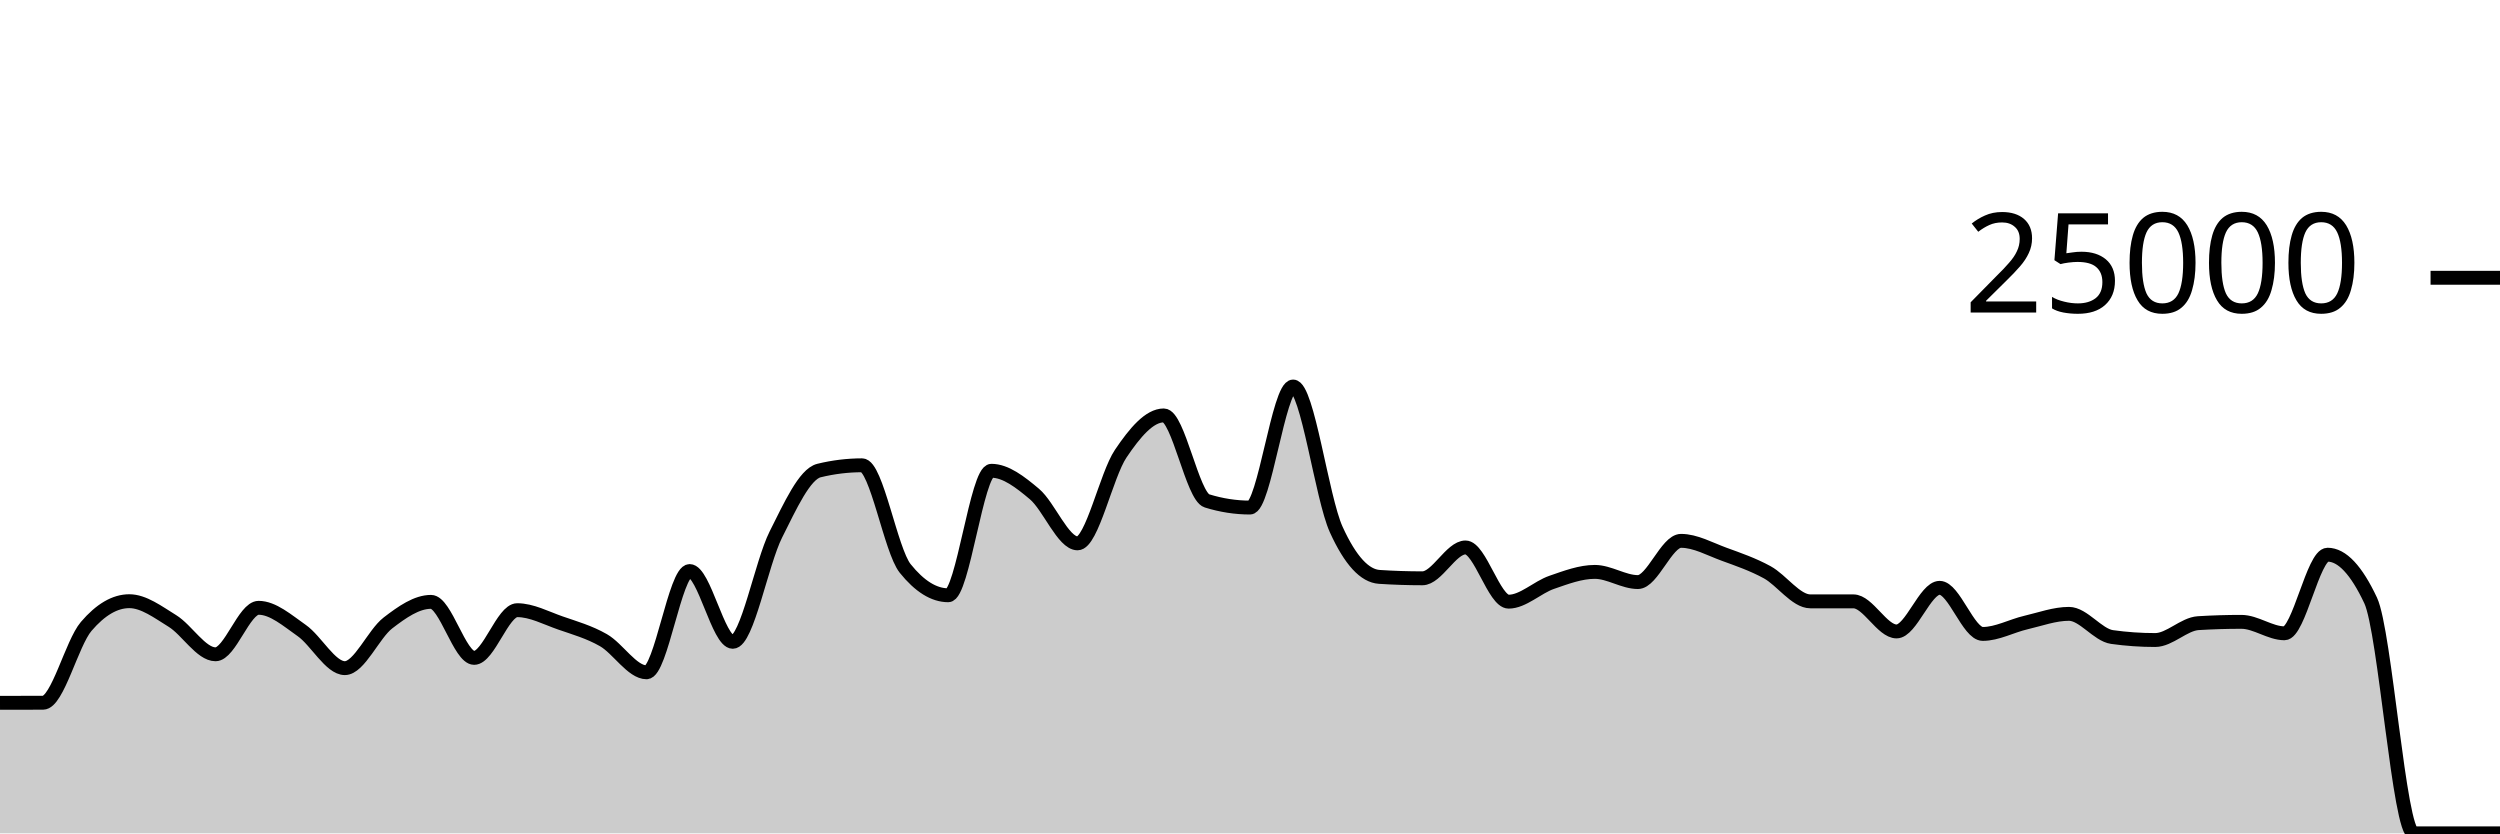
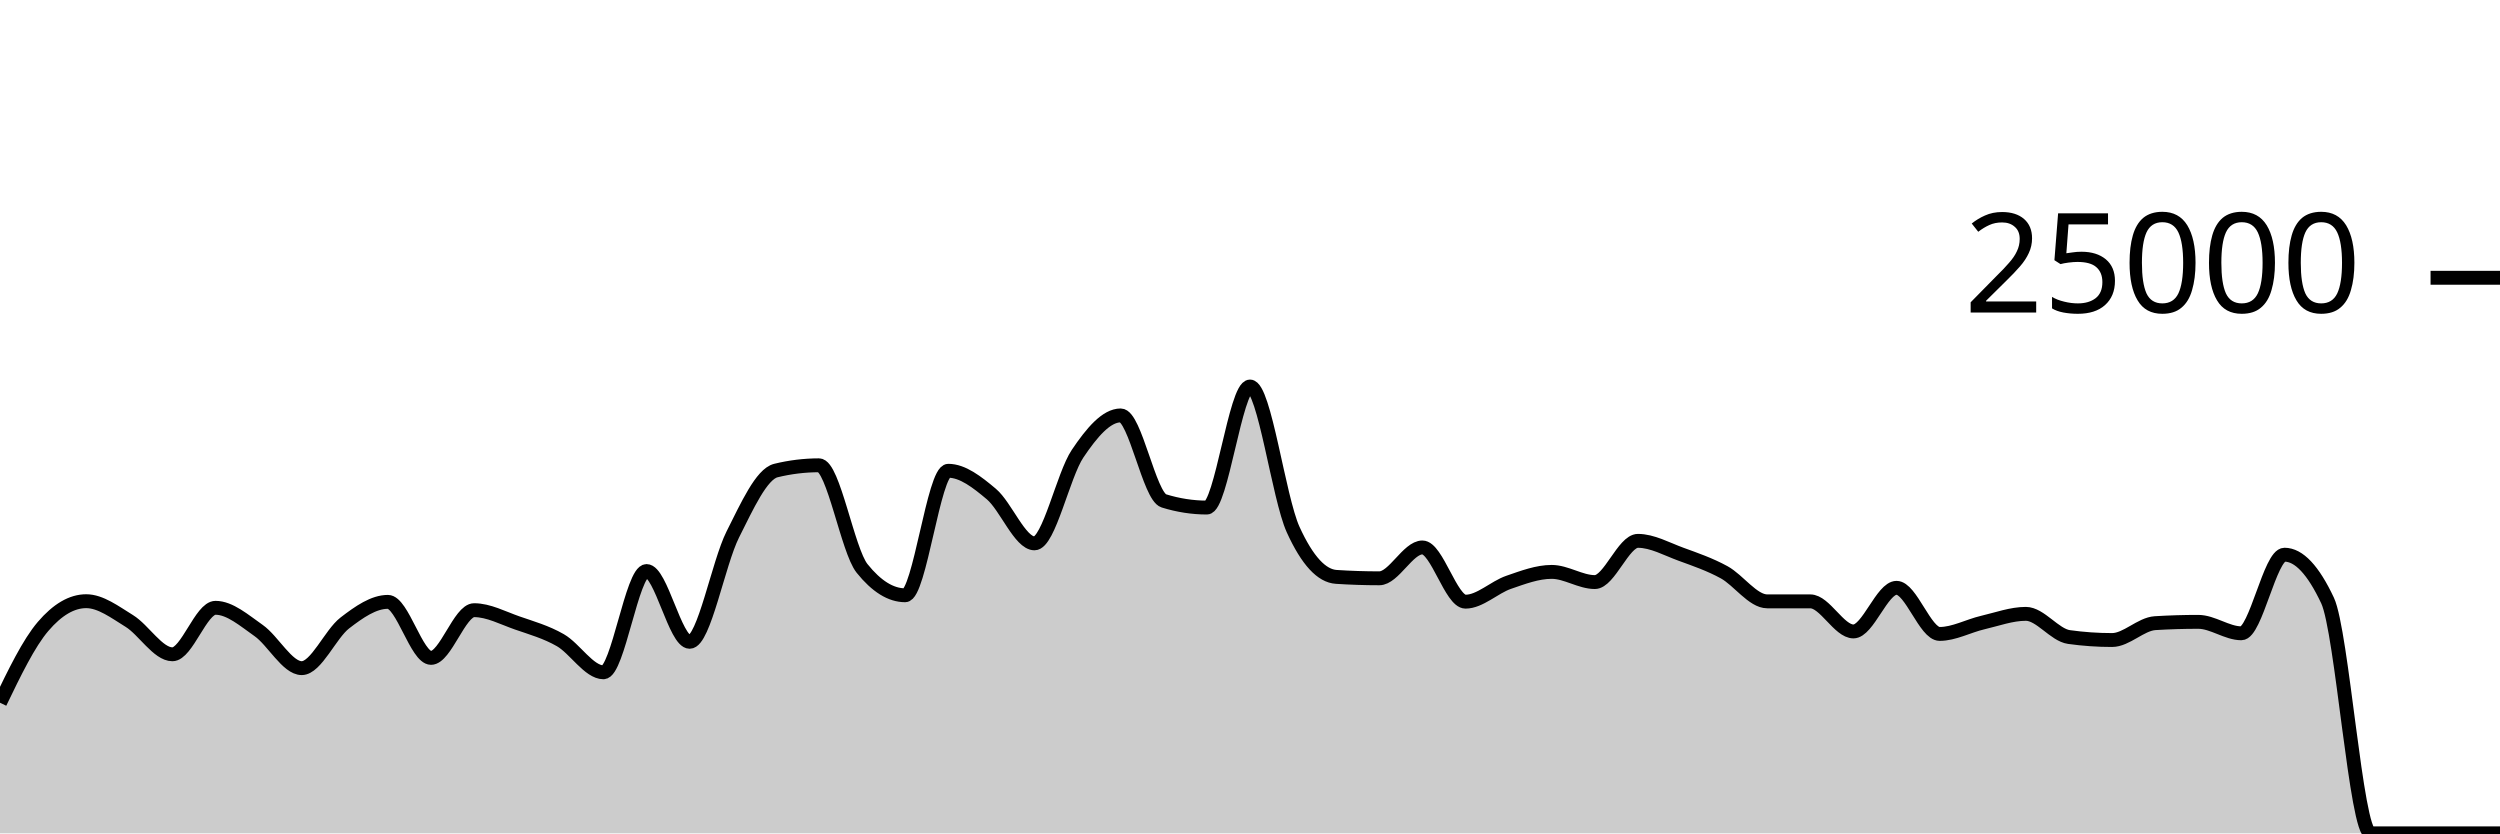
<svg xmlns="http://www.w3.org/2000/svg" viewBox="0 0 180 60">
  <g transform="translate(0,20)">
-     <path class="area" fill="rgba(0, 0, 0, 0.2)" d="M0,30.603C1.034,30.602,2.069,30.601,3.103,30.597C4.138,30.593,5.172,26.31,6.207,25.101C7.241,23.891,8.276,23.286,9.31,23.286C10.345,23.286,11.379,24.073,12.414,24.71C13.448,25.347,14.483,27.109,15.517,27.109C16.552,27.109,17.586,23.762,18.621,23.762C19.655,23.762,20.69,24.674,21.724,25.398C22.759,26.122,23.793,28.106,24.828,28.106C25.862,28.106,26.897,25.648,27.931,24.853C28.966,24.058,30,23.334,31.034,23.334C32.069,23.334,33.103,27.368,34.138,27.368C35.172,27.368,36.207,23.933,37.241,23.933C38.276,23.933,39.31,24.493,40.345,24.853C41.379,25.213,42.414,25.501,43.448,26.093C44.483,26.685,45.517,28.406,46.552,28.406C47.586,28.406,48.621,21.114,49.655,21.114C50.69,21.114,51.724,26.211,52.759,26.211C53.793,26.211,54.828,20.54,55.862,18.485C56.897,16.43,57.931,14.133,58.966,13.88C60,13.627,61.034,13.501,62.069,13.501C63.103,13.501,64.138,19.638,65.172,20.926C66.207,22.215,67.241,22.859,68.276,22.859C69.31,22.859,70.345,13.896,71.379,13.896C72.414,13.896,73.448,14.702,74.483,15.573C75.517,16.444,76.552,19.122,77.586,19.122C78.621,19.122,79.655,14.201,80.69,12.666C81.724,11.13,82.759,9.91,83.793,9.91C84.828,9.91,85.862,15.741,86.897,16.062C87.931,16.383,88.966,16.544,90,16.544C91.034,16.544,92.069,7.829,93.103,7.829C94.138,7.829,95.172,15.848,96.207,18.123C97.241,20.398,98.276,21.468,99.31,21.536C100.345,21.604,101.379,21.638,102.414,21.638C103.448,21.638,104.483,19.416,105.517,19.416C106.552,19.416,107.586,23.32,108.621,23.32C109.655,23.32,110.69,22.285,111.724,21.928C112.759,21.571,113.793,21.176,114.828,21.176C115.862,21.176,116.897,21.909,117.931,21.909C118.966,21.909,120,18.941,121.034,18.941C122.069,18.941,123.103,19.529,124.138,19.906C125.172,20.283,126.207,20.638,127.241,21.203C128.276,21.769,129.31,23.298,130.345,23.298C131.379,23.298,132.414,23.298,133.448,23.298C134.483,23.298,135.517,25.464,136.552,25.464C137.586,25.464,138.621,22.323,139.655,22.323C140.69,22.323,141.724,25.643,142.759,25.643C143.793,25.643,144.828,25.065,145.862,24.824C146.897,24.583,147.931,24.197,148.966,24.197C150,24.197,151.034,25.722,152.069,25.866C153.103,26.01,154.138,26.082,155.172,26.082C156.207,26.082,157.241,24.93,158.276,24.867C159.31,24.804,160.345,24.773,161.379,24.773C162.414,24.773,163.448,25.597,164.483,25.597C165.517,25.597,166.552,19.938,167.586,19.938C168.621,19.938,169.655,21.038,170.69,23.24C171.724,25.442,172.759,40,173.793,40C174.828,40,175.862,40,176.897,40C177.931,40,178.966,40,180,40L180,40C178.966,40,177.931,40,176.897,40C175.862,40,174.828,40,173.793,40C172.759,40,171.724,40,170.69,40C169.655,40,168.621,40,167.586,40C166.552,40,165.517,40,164.483,40C163.448,40,162.414,40,161.379,40C160.345,40,159.31,40,158.276,40C157.241,40,156.207,40,155.172,40C154.138,40,153.103,40,152.069,40C151.034,40,150,40,148.966,40C147.931,40,146.897,40,145.862,40C144.828,40,143.793,40,142.759,40C141.724,40,140.69,40,139.655,40C138.621,40,137.586,40,136.552,40C135.517,40,134.483,40,133.448,40C132.414,40,131.379,40,130.345,40C129.31,40,128.276,40,127.241,40C126.207,40,125.172,40,124.138,40C123.103,40,122.069,40,121.034,40C120,40,118.966,40,117.931,40C116.897,40,115.862,40,114.828,40C113.793,40,112.759,40,111.724,40C110.69,40,109.655,40,108.621,40C107.586,40,106.552,40,105.517,40C104.483,40,103.448,40,102.414,40C101.379,40,100.345,40,99.31,40C98.276,40,97.241,40,96.207,40C95.172,40,94.138,40,93.103,40C92.069,40,91.034,40,90,40C88.966,40,87.931,40,86.897,40C85.862,40,84.828,40,83.793,40C82.759,40,81.724,40,80.69,40C79.655,40,78.621,40,77.586,40C76.552,40,75.517,40,74.483,40C73.448,40,72.414,40,71.379,40C70.345,40,69.31,40,68.276,40C67.241,40,66.207,40,65.172,40C64.138,40,63.103,40,62.069,40C61.034,40,60,40,58.966,40C57.931,40,56.897,40,55.862,40C54.828,40,53.793,40,52.759,40C51.724,40,50.69,40,49.655,40C48.621,40,47.586,40,46.552,40C45.517,40,44.483,40,43.448,40C42.414,40,41.379,40,40.345,40C39.31,40,38.276,40,37.241,40C36.207,40,35.172,40,34.138,40C33.103,40,32.069,40,31.034,40C30,40,28.966,40,27.931,40C26.897,40,25.862,40,24.828,40C23.793,40,22.759,40,21.724,40C20.69,40,19.655,40,18.621,40C17.586,40,16.552,40,15.517,40C14.483,40,13.448,40,12.414,40C11.379,40,10.345,40,9.31,40C8.276,40,7.241,40,6.207,40C5.172,40,4.138,40,3.103,40C2.069,40,1.034,40,0,40Z" />
-     <path class="line" stroke="black" fill="none" d="M0,30.603C1.034,30.602,2.069,30.601,3.103,30.597C4.138,30.593,5.172,26.31,6.207,25.101C7.241,23.891,8.276,23.286,9.31,23.286C10.345,23.286,11.379,24.073,12.414,24.71C13.448,25.347,14.483,27.109,15.517,27.109C16.552,27.109,17.586,23.762,18.621,23.762C19.655,23.762,20.69,24.674,21.724,25.398C22.759,26.122,23.793,28.106,24.828,28.106C25.862,28.106,26.897,25.648,27.931,24.853C28.966,24.058,30,23.334,31.034,23.334C32.069,23.334,33.103,27.368,34.138,27.368C35.172,27.368,36.207,23.933,37.241,23.933C38.276,23.933,39.31,24.493,40.345,24.853C41.379,25.213,42.414,25.501,43.448,26.093C44.483,26.685,45.517,28.406,46.552,28.406C47.586,28.406,48.621,21.114,49.655,21.114C50.69,21.114,51.724,26.211,52.759,26.211C53.793,26.211,54.828,20.54,55.862,18.485C56.897,16.43,57.931,14.133,58.966,13.88C60,13.627,61.034,13.501,62.069,13.501C63.103,13.501,64.138,19.638,65.172,20.926C66.207,22.215,67.241,22.859,68.276,22.859C69.31,22.859,70.345,13.896,71.379,13.896C72.414,13.896,73.448,14.702,74.483,15.573C75.517,16.444,76.552,19.122,77.586,19.122C78.621,19.122,79.655,14.201,80.69,12.666C81.724,11.13,82.759,9.91,83.793,9.91C84.828,9.91,85.862,15.741,86.897,16.062C87.931,16.383,88.966,16.544,90,16.544C91.034,16.544,92.069,7.829,93.103,7.829C94.138,7.829,95.172,15.848,96.207,18.123C97.241,20.398,98.276,21.468,99.31,21.536C100.345,21.604,101.379,21.638,102.414,21.638C103.448,21.638,104.483,19.416,105.517,19.416C106.552,19.416,107.586,23.32,108.621,23.32C109.655,23.32,110.69,22.285,111.724,21.928C112.759,21.571,113.793,21.176,114.828,21.176C115.862,21.176,116.897,21.909,117.931,21.909C118.966,21.909,120,18.941,121.034,18.941C122.069,18.941,123.103,19.529,124.138,19.906C125.172,20.283,126.207,20.638,127.241,21.203C128.276,21.769,129.31,23.298,130.345,23.298C131.379,23.298,132.414,23.298,133.448,23.298C134.483,23.298,135.517,25.464,136.552,25.464C137.586,25.464,138.621,22.323,139.655,22.323C140.69,22.323,141.724,25.643,142.759,25.643C143.793,25.643,144.828,25.065,145.862,24.824C146.897,24.583,147.931,24.197,148.966,24.197C150,24.197,151.034,25.722,152.069,25.866C153.103,26.01,154.138,26.082,155.172,26.082C156.207,26.082,157.241,24.93,158.276,24.867C159.31,24.804,160.345,24.773,161.379,24.773C162.414,24.773,163.448,25.597,164.483,25.597C165.517,25.597,166.552,19.938,167.586,19.938C168.621,19.938,169.655,21.038,170.69,23.24C171.724,25.442,172.759,40,173.793,40C174.828,40,175.862,40,176.897,40C177.931,40,178.966,40,180,40" />
+     <path class="area" fill="rgba(0, 0, 0, 0.2)" d="M0,30.597C1.034,28.454,2.069,26.31,3.103,25.101C4.138,23.891,5.172,23.286,6.207,23.286C7.241,23.286,8.276,24.073,9.31,24.71C10.345,25.347,11.379,27.109,12.414,27.109C13.448,27.109,14.483,23.762,15.517,23.762C16.552,23.762,17.586,24.674,18.621,25.398C19.655,26.122,20.69,28.106,21.724,28.106C22.759,28.106,23.793,25.648,24.828,24.853C25.862,24.058,26.897,23.334,27.931,23.334C28.966,23.334,30,27.368,31.034,27.368C32.069,27.368,33.103,23.933,34.138,23.933C35.172,23.933,36.207,24.493,37.241,24.853C38.276,25.213,39.31,25.501,40.345,26.093C41.379,26.685,42.414,28.406,43.448,28.406C44.483,28.406,45.517,21.114,46.552,21.114C47.586,21.114,48.621,26.211,49.655,26.211C50.69,26.211,51.724,20.54,52.759,18.485C53.793,16.43,54.828,14.133,55.862,13.88C56.897,13.627,57.931,13.501,58.966,13.501C60,13.501,61.034,19.638,62.069,20.926C63.103,22.215,64.138,22.859,65.172,22.859C66.207,22.859,67.241,13.896,68.276,13.896C69.31,13.896,70.345,14.702,71.379,15.573C72.414,16.444,73.448,19.122,74.483,19.122C75.517,19.122,76.552,14.201,77.586,12.666C78.621,11.13,79.655,9.91,80.69,9.91C81.724,9.91,82.759,15.741,83.793,16.062C84.828,16.383,85.862,16.544,86.897,16.544C87.931,16.544,88.966,7.829,90,7.829C91.034,7.829,92.069,15.848,93.103,18.123C94.138,20.398,95.172,21.468,96.207,21.536C97.241,21.604,98.276,21.638,99.31,21.638C100.345,21.638,101.379,19.416,102.414,19.416C103.448,19.416,104.483,23.32,105.517,23.32C106.552,23.32,107.586,22.285,108.621,21.928C109.655,21.571,110.69,21.176,111.724,21.176C112.759,21.176,113.793,21.909,114.828,21.909C115.862,21.909,116.897,18.941,117.931,18.941C118.966,18.941,120,19.529,121.034,19.906C122.069,20.283,123.103,20.638,124.138,21.203C125.172,21.769,126.207,23.298,127.241,23.298C128.276,23.298,129.31,23.298,130.345,23.298C131.379,23.298,132.414,25.464,133.448,25.464C134.483,25.464,135.517,22.323,136.552,22.323C137.586,22.323,138.621,25.643,139.655,25.643C140.69,25.643,141.724,25.065,142.759,24.824C143.793,24.583,144.828,24.197,145.862,24.197C146.897,24.197,147.931,25.722,148.966,25.866C150,26.01,151.034,26.082,152.069,26.082C153.103,26.082,154.138,24.93,155.172,24.867C156.207,24.804,157.241,24.773,158.276,24.773C159.31,24.773,160.345,25.597,161.379,25.597C162.414,25.597,163.448,19.938,164.483,19.938C165.517,19.938,166.552,21.038,167.586,23.24C168.621,25.442,169.655,40,170.69,40C171.724,40,172.759,40,173.793,40C174.828,40,175.862,40,176.897,40C177.931,40,178.966,40,180,40L180,40C178.966,40,177.931,40,176.897,40C175.862,40,174.828,40,173.793,40C172.759,40,171.724,40,170.69,40C169.655,40,168.621,40,167.586,40C166.552,40,165.517,40,164.483,40C163.448,40,162.414,40,161.379,40C160.345,40,159.31,40,158.276,40C157.241,40,156.207,40,155.172,40C154.138,40,153.103,40,152.069,40C151.034,40,150,40,148.966,40C147.931,40,146.897,40,145.862,40C144.828,40,143.793,40,142.759,40C141.724,40,140.69,40,139.655,40C138.621,40,137.586,40,136.552,40C135.517,40,134.483,40,133.448,40C132.414,40,131.379,40,130.345,40C129.31,40,128.276,40,127.241,40C126.207,40,125.172,40,124.138,40C123.103,40,122.069,40,121.034,40C120,40,118.966,40,117.931,40C116.897,40,115.862,40,114.828,40C113.793,40,112.759,40,111.724,40C110.69,40,109.655,40,108.621,40C107.586,40,106.552,40,105.517,40C104.483,40,103.448,40,102.414,40C101.379,40,100.345,40,99.31,40C98.276,40,97.241,40,96.207,40C95.172,40,94.138,40,93.103,40C92.069,40,91.034,40,90,40C88.966,40,87.931,40,86.897,40C85.862,40,84.828,40,83.793,40C82.759,40,81.724,40,80.69,40C79.655,40,78.621,40,77.586,40C76.552,40,75.517,40,74.483,40C73.448,40,72.414,40,71.379,40C70.345,40,69.31,40,68.276,40C67.241,40,66.207,40,65.172,40C64.138,40,63.103,40,62.069,40C61.034,40,60,40,58.966,40C57.931,40,56.897,40,55.862,40C54.828,40,53.793,40,52.759,40C51.724,40,50.69,40,49.655,40C48.621,40,47.586,40,46.552,40C45.517,40,44.483,40,43.448,40C42.414,40,41.379,40,40.345,40C39.31,40,38.276,40,37.241,40C36.207,40,35.172,40,34.138,40C33.103,40,32.069,40,31.034,40C30,40,28.966,40,27.931,40C26.897,40,25.862,40,24.828,40C23.793,40,22.759,40,21.724,40C20.69,40,19.655,40,18.621,40C17.586,40,16.552,40,15.517,40C14.483,40,13.448,40,12.414,40C11.379,40,10.345,40,9.31,40C8.276,40,7.241,40,6.207,40C5.172,40,4.138,40,3.103,40C2.069,40,1.034,40,0,40Z" />
+     <path class="line" stroke="black" fill="none" d="M0,30.597C1.034,28.454,2.069,26.31,3.103,25.101C4.138,23.891,5.172,23.286,6.207,23.286C7.241,23.286,8.276,24.073,9.31,24.71C10.345,25.347,11.379,27.109,12.414,27.109C13.448,27.109,14.483,23.762,15.517,23.762C16.552,23.762,17.586,24.674,18.621,25.398C19.655,26.122,20.69,28.106,21.724,28.106C22.759,28.106,23.793,25.648,24.828,24.853C25.862,24.058,26.897,23.334,27.931,23.334C28.966,23.334,30,27.368,31.034,27.368C32.069,27.368,33.103,23.933,34.138,23.933C35.172,23.933,36.207,24.493,37.241,24.853C38.276,25.213,39.31,25.501,40.345,26.093C41.379,26.685,42.414,28.406,43.448,28.406C44.483,28.406,45.517,21.114,46.552,21.114C47.586,21.114,48.621,26.211,49.655,26.211C50.69,26.211,51.724,20.54,52.759,18.485C53.793,16.43,54.828,14.133,55.862,13.88C56.897,13.627,57.931,13.501,58.966,13.501C60,13.501,61.034,19.638,62.069,20.926C63.103,22.215,64.138,22.859,65.172,22.859C66.207,22.859,67.241,13.896,68.276,13.896C69.31,13.896,70.345,14.702,71.379,15.573C72.414,16.444,73.448,19.122,74.483,19.122C75.517,19.122,76.552,14.201,77.586,12.666C78.621,11.13,79.655,9.91,80.69,9.91C81.724,9.91,82.759,15.741,83.793,16.062C84.828,16.383,85.862,16.544,86.897,16.544C87.931,16.544,88.966,7.829,90,7.829C91.034,7.829,92.069,15.848,93.103,18.123C94.138,20.398,95.172,21.468,96.207,21.536C97.241,21.604,98.276,21.638,99.31,21.638C100.345,21.638,101.379,19.416,102.414,19.416C103.448,19.416,104.483,23.32,105.517,23.32C106.552,23.32,107.586,22.285,108.621,21.928C109.655,21.571,110.69,21.176,111.724,21.176C112.759,21.176,113.793,21.909,114.828,21.909C115.862,21.909,116.897,18.941,117.931,18.941C118.966,18.941,120,19.529,121.034,19.906C122.069,20.283,123.103,20.638,124.138,21.203C125.172,21.769,126.207,23.298,127.241,23.298C128.276,23.298,129.31,23.298,130.345,23.298C131.379,23.298,132.414,25.464,133.448,25.464C134.483,25.464,135.517,22.323,136.552,22.323C137.586,22.323,138.621,25.643,139.655,25.643C140.69,25.643,141.724,25.065,142.759,24.824C143.793,24.583,144.828,24.197,145.862,24.197C146.897,24.197,147.931,25.722,148.966,25.866C150,26.01,151.034,26.082,152.069,26.082C153.103,26.082,154.138,24.93,155.172,24.867C156.207,24.804,157.241,24.773,158.276,24.773C159.31,24.773,160.345,25.597,161.379,25.597C162.414,25.597,163.448,19.938,164.483,19.938C165.517,19.938,166.552,21.038,167.586,23.24C168.621,25.442,169.655,40,170.69,40C171.724,40,172.759,40,173.793,40C174.828,40,175.862,40,176.897,40C177.931,40,178.966,40,180,40" />
    <path class="axis-ceiling" stroke-width="1" stroke="black" fill="none" d="M175,0L180,0" />
    <text class="axis-ceiling-label" font-family="sans-serif" text-anchor="end" font-size="10px" x="170" y="2.5">25000</text>
  </g>
</svg>
